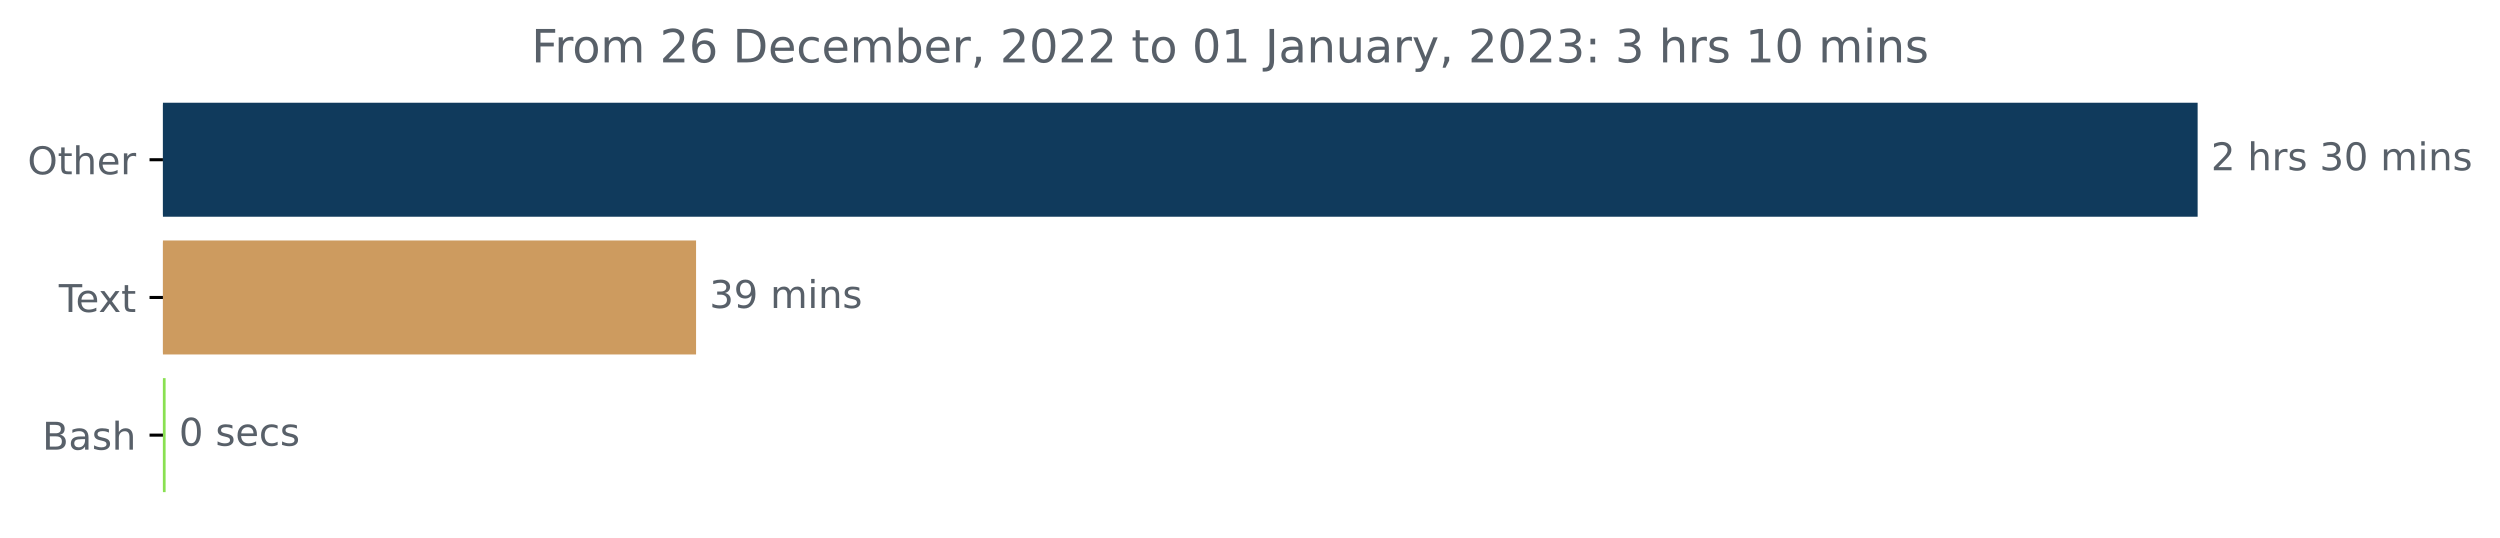
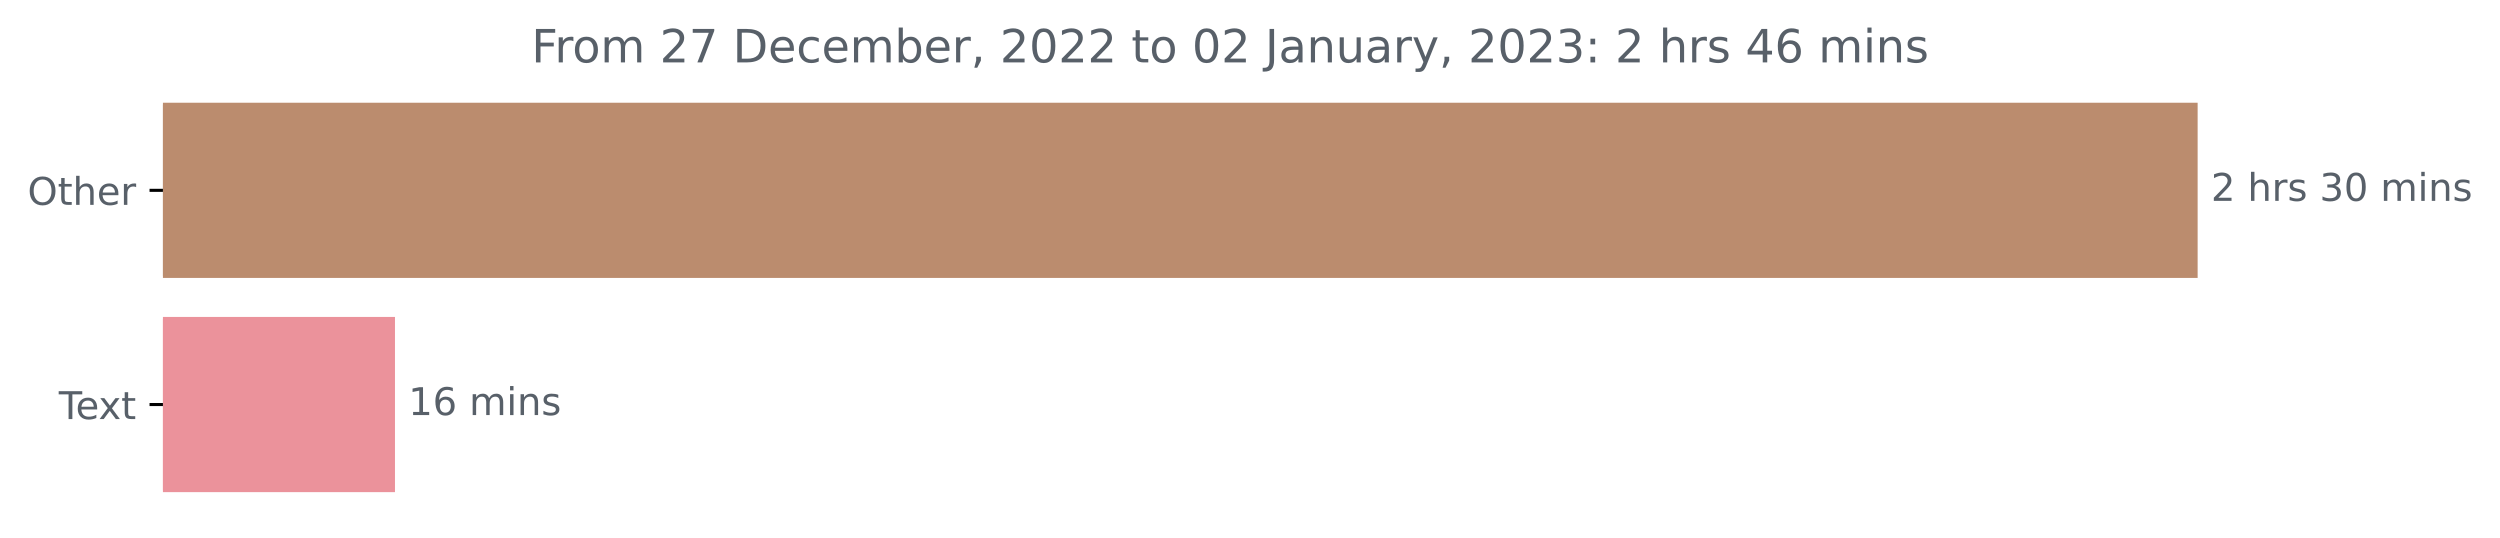
<svg xmlns="http://www.w3.org/2000/svg" xmlns:xlink="http://www.w3.org/1999/xlink" width="653.568pt" height="140.398pt" viewBox="0 0 653.568 140.398" version="1.1">
  <defs>
    <style type="text/css">*{stroke-linejoin: round; stroke-linecap: butt}</style>
  </defs>
  <g id="figure_1">
    <g id="patch_1">
      <path d="M 0 140.398  L 653.568 140.398  L 653.568 0  L 0 0  L 0 140.398  z " style="fill: none" />
    </g>
    <g id="axes_1">
      <g id="patch_2">
-         <path d="M 42.594 27.358  L 574.022 27.358  L 574.022 56.158  L 42.594 56.158  z " clip-path="url(#p283ca95f5d)" style="fill: #103a5c; stroke: #103a5c; stroke-linejoin: miter" />
+         <path d="M 42.594 27.358  L 574.022 27.358  L 574.022 72.158  L 42.594 72.158  z " clip-path="url(#p8de1b1c119)" style="fill: #bb8c6e; stroke: #bb8c6e; stroke-linejoin: miter" />
      </g>
      <g id="patch_3">
-         <path d="M 42.594 63.358  L 181.469 63.358  L 181.469 92.158  L 42.594 92.158  z " clip-path="url(#p283ca95f5d)" style="fill: #cd9b5f; stroke: #cd9b5f; stroke-linejoin: miter" />
-       </g>
-       <g id="patch_4">
-         <path d="M 42.594 99.358  L 42.795 99.358  L 42.795 128.158  L 42.594 128.158  z " clip-path="url(#p283ca95f5d)" style="fill: #89e051; stroke: #89e051; stroke-linejoin: miter" />
+         <path d="M 42.594 83.358  L 102.759 83.358  L 102.759 128.158  L 42.594 128.158  z " clip-path="url(#p8de1b1c119)" style="fill: #eb929b; stroke: #eb929b; stroke-linejoin: miter" />
      </g>
      <g id="matplotlib.axis_1" />
      <g id="matplotlib.axis_2">
        <g id="ytick_1">
          <g id="line2d_1">
            <defs>
-               <path id="m835bb6a265" d="M 0 0  L -3.5 0  " style="stroke: #000000; stroke-width: 0.8" />
+               <path id="md60b647004" d="M 0 0  L -3.5 0  " style="stroke: #000000; stroke-width: 0.8" />
            </defs>
            <g>
-               <use xlink:href="#m835bb6a265" x="42.594" y="41.758" style="stroke: #000000; stroke-width: 0.8" />
+               <use xlink:href="#md60b647004" x="42.594" y="49.758" style="stroke: #000000; stroke-width: 0.8" />
            </g>
          </g>
          <g id="text_1">
-             <g style="fill: #586069" transform="translate(7.2 45.55734)scale(0.1 -0.1)">
+             <g style="fill: #586069" transform="translate(7.2 53.55734)scale(0.1 -0.1)">
              <defs>
                <path id="DejaVuSans-4f" d="M 2522 4238  Q 1834 4238 1429 3725  Q 1025 3213 1025 2328  Q 1025 1447 1429 934  Q 1834 422 2522 422  Q 3209 422 3611 934  Q 4013 1447 4013 2328  Q 4013 3213 3611 3725  Q 3209 4238 2522 4238  z M 2522 4750  Q 3503 4750 4090 4092  Q 4678 3434 4678 2328  Q 4678 1225 4090 567  Q 3503 -91 2522 -91  Q 1538 -91 948 565  Q 359 1222 359 2328  Q 359 3434 948 4092  Q 1538 4750 2522 4750  z " transform="scale(0.015625)" />
                <path id="DejaVuSans-74" d="M 1172 4494  L 1172 3500  L 2356 3500  L 2356 3053  L 1172 3053  L 1172 1153  Q 1172 725 1289 603  Q 1406 481 1766 481  L 2356 481  L 2356 0  L 1766 0  Q 1100 0 847 248  Q 594 497 594 1153  L 594 3053  L 172 3053  L 172 3500  L 594 3500  L 594 4494  L 1172 4494  z " transform="scale(0.015625)" />
                <path id="DejaVuSans-68" d="M 3513 2113  L 3513 0  L 2938 0  L 2938 2094  Q 2938 2591 2744 2837  Q 2550 3084 2163 3084  Q 1697 3084 1428 2787  Q 1159 2491 1159 1978  L 1159 0  L 581 0  L 581 4863  L 1159 4863  L 1159 2956  Q 1366 3272 1645 3428  Q 1925 3584 2291 3584  Q 2894 3584 3203 3211  Q 3513 2838 3513 2113  z " transform="scale(0.015625)" />
                <path id="DejaVuSans-65" d="M 3597 1894  L 3597 1613  L 953 1613  Q 991 1019 1311 708  Q 1631 397 2203 397  Q 2534 397 2845 478  Q 3156 559 3463 722  L 3463 178  Q 3153 47 2828 -22  Q 2503 -91 2169 -91  Q 1331 -91 842 396  Q 353 884 353 1716  Q 353 2575 817 3079  Q 1281 3584 2069 3584  Q 2775 3584 3186 3129  Q 3597 2675 3597 1894  z M 3022 2063  Q 3016 2534 2758 2815  Q 2500 3097 2075 3097  Q 1594 3097 1305 2825  Q 1016 2553 972 2059  L 3022 2063  z " transform="scale(0.015625)" />
                <path id="DejaVuSans-72" d="M 2631 2963  Q 2534 3019 2420 3045  Q 2306 3072 2169 3072  Q 1681 3072 1420 2755  Q 1159 2438 1159 1844  L 1159 0  L 581 0  L 581 3500  L 1159 3500  L 1159 2956  Q 1341 3275 1631 3429  Q 1922 3584 2338 3584  Q 2397 3584 2469 3576  Q 2541 3569 2628 3553  L 2631 2963  z " transform="scale(0.015625)" />
              </defs>
              <use xlink:href="#DejaVuSans-4f" />
              <use xlink:href="#DejaVuSans-74" x="78.711" />
              <use xlink:href="#DejaVuSans-68" x="117.92" />
              <use xlink:href="#DejaVuSans-65" x="181.299" />
              <use xlink:href="#DejaVuSans-72" x="242.822" />
            </g>
          </g>
        </g>
        <g id="ytick_2">
          <g id="line2d_2">
            <g>
-               <use xlink:href="#m835bb6a265" x="42.594" y="77.758" style="stroke: #000000; stroke-width: 0.8" />
+               <use xlink:href="#md60b647004" x="42.594" y="105.758" style="stroke: #000000; stroke-width: 0.8" />
            </g>
          </g>
          <g id="text_2">
-             <g style="fill: #586069" transform="translate(15.36875 81.55734)scale(0.1 -0.1)">
+             <g style="fill: #586069" transform="translate(15.36875 109.5573)scale(0.1 -0.1)">
              <defs>
                <path id="DejaVuSans-54" d="M -19 4666  L 3928 4666  L 3928 4134  L 2272 4134  L 2272 0  L 1638 0  L 1638 4134  L -19 4134  L -19 4666  z " transform="scale(0.015625)" />
                <path id="DejaVuSans-78" d="M 3513 3500  L 2247 1797  L 3578 0  L 2900 0  L 1881 1375  L 863 0  L 184 0  L 1544 1831  L 300 3500  L 978 3500  L 1906 2253  L 2834 3500  L 3513 3500  z " transform="scale(0.015625)" />
              </defs>
              <use xlink:href="#DejaVuSans-54" />
              <use xlink:href="#DejaVuSans-65" x="44.084" />
              <use xlink:href="#DejaVuSans-78" x="103.857" />
              <use xlink:href="#DejaVuSans-74" x="163.037" />
            </g>
          </g>
        </g>
-         <g id="ytick_3">
-           <g id="line2d_3">
-             <g>
-               <use xlink:href="#m835bb6a265" x="42.594" y="113.758" style="stroke: #000000; stroke-width: 0.8" />
-             </g>
-           </g>
-           <g id="text_3">
-             <g style="fill: #586069" transform="translate(11.05781 117.5573)scale(0.1 -0.1)">
-               <defs>
-                 <path id="DejaVuSans-42" d="M 1259 2228  L 1259 519  L 2272 519  Q 2781 519 3026 730  Q 3272 941 3272 1375  Q 3272 1813 3026 2020  Q 2781 2228 2272 2228  L 1259 2228  z M 1259 4147  L 1259 2741  L 2194 2741  Q 2656 2741 2882 2914  Q 3109 3088 3109 3444  Q 3109 3797 2882 3972  Q 2656 4147 2194 4147  L 1259 4147  z M 628 4666  L 2241 4666  Q 2963 4666 3353 4366  Q 3744 4066 3744 3513  Q 3744 3084 3544 2831  Q 3344 2578 2956 2516  Q 3422 2416 3680 2098  Q 3938 1781 3938 1306  Q 3938 681 3513 340  Q 3088 0 2303 0  L 628 0  L 628 4666  z " transform="scale(0.015625)" />
-                 <path id="DejaVuSans-61" d="M 2194 1759  Q 1497 1759 1228 1600  Q 959 1441 959 1056  Q 959 750 1161 570  Q 1363 391 1709 391  Q 2188 391 2477 730  Q 2766 1069 2766 1631  L 2766 1759  L 2194 1759  z M 3341 1997  L 3341 0  L 2766 0  L 2766 531  Q 2569 213 2275 61  Q 1981 -91 1556 -91  Q 1019 -91 701 211  Q 384 513 384 1019  Q 384 1609 779 1909  Q 1175 2209 1959 2209  L 2766 2209  L 2766 2266  Q 2766 2663 2505 2880  Q 2244 3097 1772 3097  Q 1472 3097 1187 3025  Q 903 2953 641 2809  L 641 3341  Q 956 3463 1253 3523  Q 1550 3584 1831 3584  Q 2591 3584 2966 3190  Q 3341 2797 3341 1997  z " transform="scale(0.015625)" />
-                 <path id="DejaVuSans-73" d="M 2834 3397  L 2834 2853  Q 2591 2978 2328 3040  Q 2066 3103 1784 3103  Q 1356 3103 1142 2972  Q 928 2841 928 2578  Q 928 2378 1081 2264  Q 1234 2150 1697 2047  L 1894 2003  Q 2506 1872 2764 1633  Q 3022 1394 3022 966  Q 3022 478 2636 193  Q 2250 -91 1575 -91  Q 1294 -91 989 -36  Q 684 19 347 128  L 347 722  Q 666 556 975 473  Q 1284 391 1588 391  Q 1994 391 2212 530  Q 2431 669 2431 922  Q 2431 1156 2273 1281  Q 2116 1406 1581 1522  L 1381 1569  Q 847 1681 609 1914  Q 372 2147 372 2553  Q 372 3047 722 3315  Q 1072 3584 1716 3584  Q 2034 3584 2315 3537  Q 2597 3491 2834 3397  z " transform="scale(0.015625)" />
-               </defs>
-               <use xlink:href="#DejaVuSans-42" />
-               <use xlink:href="#DejaVuSans-61" x="68.604" />
-               <use xlink:href="#DejaVuSans-73" x="129.883" />
-               <use xlink:href="#DejaVuSans-68" x="181.982" />
-             </g>
-           </g>
-         </g>
      </g>
-       <g id="text_4">
-         <g style="fill: #586069" transform="translate(578.0223 44.5175)scale(0.1 -0.1)">
+       <g id="text_3">
+         <g style="fill: #586069" transform="translate(578.0223 52.5175)scale(0.1 -0.1)">
          <defs>
            <path id="DejaVuSans-32" d="M 1228 531  L 3431 531  L 3431 0  L 469 0  L 469 531  Q 828 903 1448 1529  Q 2069 2156 2228 2338  Q 2531 2678 2651 2914  Q 2772 3150 2772 3378  Q 2772 3750 2511 3984  Q 2250 4219 1831 4219  Q 1534 4219 1204 4116  Q 875 4013 500 3803  L 500 4441  Q 881 4594 1212 4672  Q 1544 4750 1819 4750  Q 2544 4750 2975 4387  Q 3406 4025 3406 3419  Q 3406 3131 3298 2873  Q 3191 2616 2906 2266  Q 2828 2175 2409 1742  Q 1991 1309 1228 531  z " transform="scale(0.015625)" />
            <path id="DejaVuSans-20" transform="scale(0.015625)" />
+             <path id="DejaVuSans-73" d="M 2834 3397  L 2834 2853  Q 2591 2978 2328 3040  Q 2066 3103 1784 3103  Q 1356 3103 1142 2972  Q 928 2841 928 2578  Q 928 2378 1081 2264  Q 1234 2150 1697 2047  L 1894 2003  Q 2506 1872 2764 1633  Q 3022 1394 3022 966  Q 3022 478 2636 193  Q 2250 -91 1575 -91  Q 1294 -91 989 -36  Q 684 19 347 128  L 347 722  Q 666 556 975 473  Q 1284 391 1588 391  Q 1994 391 2212 530  Q 2431 669 2431 922  Q 2431 1156 2273 1281  Q 2116 1406 1581 1522  L 1381 1569  Q 847 1681 609 1914  Q 372 2147 372 2553  Q 372 3047 722 3315  Q 1072 3584 1716 3584  Q 2034 3584 2315 3537  Q 2597 3491 2834 3397  z " transform="scale(0.015625)" />
            <path id="DejaVuSans-33" d="M 2597 2516  Q 3050 2419 3304 2112  Q 3559 1806 3559 1356  Q 3559 666 3084 287  Q 2609 -91 1734 -91  Q 1441 -91 1130 -33  Q 819 25 488 141  L 488 750  Q 750 597 1062 519  Q 1375 441 1716 441  Q 2309 441 2620 675  Q 2931 909 2931 1356  Q 2931 1769 2642 2001  Q 2353 2234 1838 2234  L 1294 2234  L 1294 2753  L 1863 2753  Q 2328 2753 2575 2939  Q 2822 3125 2822 3475  Q 2822 3834 2567 4026  Q 2313 4219 1838 4219  Q 1578 4219 1281 4162  Q 984 4106 628 3988  L 628 4550  Q 988 4650 1302 4700  Q 1616 4750 1894 4750  Q 2613 4750 3031 4423  Q 3450 4097 3450 3541  Q 3450 3153 3228 2886  Q 3006 2619 2597 2516  z " transform="scale(0.015625)" />
            <path id="DejaVuSans-30" d="M 2034 4250  Q 1547 4250 1301 3770  Q 1056 3291 1056 2328  Q 1056 1369 1301 889  Q 1547 409 2034 409  Q 2525 409 2770 889  Q 3016 1369 3016 2328  Q 3016 3291 2770 3770  Q 2525 4250 2034 4250  z M 2034 4750  Q 2819 4750 3233 4129  Q 3647 3509 3647 2328  Q 3647 1150 3233 529  Q 2819 -91 2034 -91  Q 1250 -91 836 529  Q 422 1150 422 2328  Q 422 3509 836 4129  Q 1250 4750 2034 4750  z " transform="scale(0.015625)" />
            <path id="DejaVuSans-6d" d="M 3328 2828  Q 3544 3216 3844 3400  Q 4144 3584 4550 3584  Q 5097 3584 5394 3201  Q 5691 2819 5691 2113  L 5691 0  L 5113 0  L 5113 2094  Q 5113 2597 4934 2840  Q 4756 3084 4391 3084  Q 3944 3084 3684 2787  Q 3425 2491 3425 1978  L 3425 0  L 2847 0  L 2847 2094  Q 2847 2600 2669 2842  Q 2491 3084 2119 3084  Q 1678 3084 1418 2786  Q 1159 2488 1159 1978  L 1159 0  L 581 0  L 581 3500  L 1159 3500  L 1159 2956  Q 1356 3278 1631 3431  Q 1906 3584 2284 3584  Q 2666 3584 2933 3390  Q 3200 3197 3328 2828  z " transform="scale(0.015625)" />
            <path id="DejaVuSans-69" d="M 603 3500  L 1178 3500  L 1178 0  L 603 0  L 603 3500  z M 603 4863  L 1178 4863  L 1178 4134  L 603 4134  L 603 4863  z " transform="scale(0.015625)" />
            <path id="DejaVuSans-6e" d="M 3513 2113  L 3513 0  L 2938 0  L 2938 2094  Q 2938 2591 2744 2837  Q 2550 3084 2163 3084  Q 1697 3084 1428 2787  Q 1159 2491 1159 1978  L 1159 0  L 581 0  L 581 3500  L 1159 3500  L 1159 2956  Q 1366 3272 1645 3428  Q 1925 3584 2291 3584  Q 2894 3584 3203 3211  Q 3513 2838 3513 2113  z " transform="scale(0.015625)" />
          </defs>
          <use xlink:href="#DejaVuSans-32" />
          <use xlink:href="#DejaVuSans-20" x="63.623" />
          <use xlink:href="#DejaVuSans-68" x="95.41" />
          <use xlink:href="#DejaVuSans-72" x="158.789" />
          <use xlink:href="#DejaVuSans-73" x="199.902" />
          <use xlink:href="#DejaVuSans-20" x="252.002" />
          <use xlink:href="#DejaVuSans-33" x="283.789" />
          <use xlink:href="#DejaVuSans-30" x="347.412" />
          <use xlink:href="#DejaVuSans-20" x="411.035" />
          <use xlink:href="#DejaVuSans-6d" x="442.822" />
          <use xlink:href="#DejaVuSans-69" x="540.234" />
          <use xlink:href="#DejaVuSans-6e" x="568.018" />
          <use xlink:href="#DejaVuSans-73" x="631.396" />
        </g>
      </g>
-       <g id="text_5">
-         <g style="fill: #586069" transform="translate(185.4693 80.5175)scale(0.1 -0.1)">
+       <g id="text_4">
+         <g style="fill: #586069" transform="translate(106.7588 108.5175)scale(0.1 -0.1)">
          <defs>
-             <path id="DejaVuSans-39" d="M 703 97  L 703 672  Q 941 559 1184 500  Q 1428 441 1663 441  Q 2288 441 2617 861  Q 2947 1281 2994 2138  Q 2813 1869 2534 1725  Q 2256 1581 1919 1581  Q 1219 1581 811 2004  Q 403 2428 403 3163  Q 403 3881 828 4315  Q 1253 4750 1959 4750  Q 2769 4750 3195 4129  Q 3622 3509 3622 2328  Q 3622 1225 3098 567  Q 2575 -91 1691 -91  Q 1453 -91 1209 -44  Q 966 3 703 97  z M 1959 2075  Q 2384 2075 2632 2365  Q 2881 2656 2881 3163  Q 2881 3666 2632 3958  Q 2384 4250 1959 4250  Q 1534 4250 1286 3958  Q 1038 3666 1038 3163  Q 1038 2656 1286 2365  Q 1534 2075 1959 2075  z " transform="scale(0.015625)" />
+             <path id="DejaVuSans-31" d="M 794 531  L 1825 531  L 1825 4091  L 703 3866  L 703 4441  L 1819 4666  L 2450 4666  L 2450 531  L 3481 531  L 3481 0  L 794 0  L 794 531  z " transform="scale(0.015625)" />
+             <path id="DejaVuSans-36" d="M 2113 2584  Q 1688 2584 1439 2293  Q 1191 2003 1191 1497  Q 1191 994 1439 701  Q 1688 409 2113 409  Q 2538 409 2786 701  Q 3034 994 3034 1497  Q 3034 2003 2786 2293  Q 2538 2584 2113 2584  z M 3366 4563  L 3366 3988  Q 3128 4100 2886 4159  Q 2644 4219 2406 4219  Q 1781 4219 1451 3797  Q 1122 3375 1075 2522  Q 1259 2794 1537 2939  Q 1816 3084 2150 3084  Q 2853 3084 3261 2657  Q 3669 2231 3669 1497  Q 3669 778 3244 343  Q 2819 -91 2113 -91  Q 1303 -91 875 529  Q 447 1150 447 2328  Q 447 3434 972 4092  Q 1497 4750 2381 4750  Q 2619 4750 2861 4703  Q 3103 4656 3366 4563  z " transform="scale(0.015625)" />
          </defs>
-           <use xlink:href="#DejaVuSans-33" />
-           <use xlink:href="#DejaVuSans-39" x="63.623" />
+           <use xlink:href="#DejaVuSans-31" />
+           <use xlink:href="#DejaVuSans-36" x="63.623" />
          <use xlink:href="#DejaVuSans-20" x="127.246" />
          <use xlink:href="#DejaVuSans-6d" x="159.033" />
          <use xlink:href="#DejaVuSans-69" x="256.445" />
          <use xlink:href="#DejaVuSans-6e" x="284.229" />
          <use xlink:href="#DejaVuSans-73" x="347.607" />
        </g>
      </g>
-       <g id="text_6">
-         <g style="fill: #586069" transform="translate(46.79492 116.5175)scale(0.1 -0.1)">
-           <defs>
-             <path id="DejaVuSans-63" d="M 3122 3366  L 3122 2828  Q 2878 2963 2633 3030  Q 2388 3097 2138 3097  Q 1578 3097 1268 2742  Q 959 2388 959 1747  Q 959 1106 1268 751  Q 1578 397 2138 397  Q 2388 397 2633 464  Q 2878 531 3122 666  L 3122 134  Q 2881 22 2623 -34  Q 2366 -91 2075 -91  Q 1284 -91 818 406  Q 353 903 353 1747  Q 353 2603 823 3093  Q 1294 3584 2113 3584  Q 2378 3584 2631 3529  Q 2884 3475 3122 3366  z " transform="scale(0.015625)" />
-           </defs>
-           <use xlink:href="#DejaVuSans-30" />
-           <use xlink:href="#DejaVuSans-20" x="63.623" />
-           <use xlink:href="#DejaVuSans-73" x="95.41" />
-           <use xlink:href="#DejaVuSans-65" x="147.51" />
-           <use xlink:href="#DejaVuSans-63" x="209.033" />
-           <use xlink:href="#DejaVuSans-73" x="264.014" />
-         </g>
-       </g>
-       <g id="text_7">
+       <g id="text_5">
        <g style="fill: #586069" transform="translate(138.9387 16.31812)scale(0.12 -0.12)">
          <defs>
            <path id="DejaVuSans-46" d="M 628 4666  L 3309 4666  L 3309 4134  L 1259 4134  L 1259 2759  L 3109 2759  L 3109 2228  L 1259 2228  L 1259 0  L 628 0  L 628 4666  z " transform="scale(0.015625)" />
            <path id="DejaVuSans-6f" d="M 1959 3097  Q 1497 3097 1228 2736  Q 959 2375 959 1747  Q 959 1119 1226 758  Q 1494 397 1959 397  Q 2419 397 2687 759  Q 2956 1122 2956 1747  Q 2956 2369 2687 2733  Q 2419 3097 1959 3097  z M 1959 3584  Q 2709 3584 3137 3096  Q 3566 2609 3566 1747  Q 3566 888 3137 398  Q 2709 -91 1959 -91  Q 1206 -91 779 398  Q 353 888 353 1747  Q 353 2609 779 3096  Q 1206 3584 1959 3584  z " transform="scale(0.015625)" />
-             <path id="DejaVuSans-36" d="M 2113 2584  Q 1688 2584 1439 2293  Q 1191 2003 1191 1497  Q 1191 994 1439 701  Q 1688 409 2113 409  Q 2538 409 2786 701  Q 3034 994 3034 1497  Q 3034 2003 2786 2293  Q 2538 2584 2113 2584  z M 3366 4563  L 3366 3988  Q 3128 4100 2886 4159  Q 2644 4219 2406 4219  Q 1781 4219 1451 3797  Q 1122 3375 1075 2522  Q 1259 2794 1537 2939  Q 1816 3084 2150 3084  Q 2853 3084 3261 2657  Q 3669 2231 3669 1497  Q 3669 778 3244 343  Q 2819 -91 2113 -91  Q 1303 -91 875 529  Q 447 1150 447 2328  Q 447 3434 972 4092  Q 1497 4750 2381 4750  Q 2619 4750 2861 4703  Q 3103 4656 3366 4563  z " transform="scale(0.015625)" />
+             <path id="DejaVuSans-37" d="M 525 4666  L 3525 4666  L 3525 4397  L 1831 0  L 1172 0  L 2766 4134  L 525 4134  L 525 4666  z " transform="scale(0.015625)" />
            <path id="DejaVuSans-44" d="M 1259 4147  L 1259 519  L 2022 519  Q 2988 519 3436 956  Q 3884 1394 3884 2338  Q 3884 3275 3436 3711  Q 2988 4147 2022 4147  L 1259 4147  z M 628 4666  L 1925 4666  Q 3281 4666 3915 4102  Q 4550 3538 4550 2338  Q 4550 1131 3912 565  Q 3275 0 1925 0  L 628 0  L 628 4666  z " transform="scale(0.015625)" />
+             <path id="DejaVuSans-63" d="M 3122 3366  L 3122 2828  Q 2878 2963 2633 3030  Q 2388 3097 2138 3097  Q 1578 3097 1268 2742  Q 959 2388 959 1747  Q 959 1106 1268 751  Q 1578 397 2138 397  Q 2388 397 2633 464  Q 2878 531 3122 666  L 3122 134  Q 2881 22 2623 -34  Q 2366 -91 2075 -91  Q 1284 -91 818 406  Q 353 903 353 1747  Q 353 2603 823 3093  Q 1294 3584 2113 3584  Q 2378 3584 2631 3529  Q 2884 3475 3122 3366  z " transform="scale(0.015625)" />
            <path id="DejaVuSans-62" d="M 3116 1747  Q 3116 2381 2855 2742  Q 2594 3103 2138 3103  Q 1681 3103 1420 2742  Q 1159 2381 1159 1747  Q 1159 1113 1420 752  Q 1681 391 2138 391  Q 2594 391 2855 752  Q 3116 1113 3116 1747  z M 1159 2969  Q 1341 3281 1617 3432  Q 1894 3584 2278 3584  Q 2916 3584 3314 3078  Q 3713 2572 3713 1747  Q 3713 922 3314 415  Q 2916 -91 2278 -91  Q 1894 -91 1617 61  Q 1341 213 1159 525  L 1159 0  L 581 0  L 581 4863  L 1159 4863  L 1159 2969  z " transform="scale(0.015625)" />
            <path id="DejaVuSans-2c" d="M 750 794  L 1409 794  L 1409 256  L 897 -744  L 494 -744  L 750 256  L 750 794  z " transform="scale(0.015625)" />
-             <path id="DejaVuSans-31" d="M 794 531  L 1825 531  L 1825 4091  L 703 3866  L 703 4441  L 1819 4666  L 2450 4666  L 2450 531  L 3481 531  L 3481 0  L 794 0  L 794 531  z " transform="scale(0.015625)" />
            <path id="DejaVuSans-4a" d="M 628 4666  L 1259 4666  L 1259 325  Q 1259 -519 939 -900  Q 619 -1281 -91 -1281  L -331 -1281  L -331 -750  L -134 -750  Q 284 -750 456 -515  Q 628 -281 628 325  L 628 4666  z " transform="scale(0.015625)" />
+             <path id="DejaVuSans-61" d="M 2194 1759  Q 1497 1759 1228 1600  Q 959 1441 959 1056  Q 959 750 1161 570  Q 1363 391 1709 391  Q 2188 391 2477 730  Q 2766 1069 2766 1631  L 2766 1759  L 2194 1759  z M 3341 1997  L 3341 0  L 2766 0  L 2766 531  Q 2569 213 2275 61  Q 1981 -91 1556 -91  Q 1019 -91 701 211  Q 384 513 384 1019  Q 384 1609 779 1909  Q 1175 2209 1959 2209  L 2766 2209  L 2766 2266  Q 2766 2663 2505 2880  Q 2244 3097 1772 3097  Q 1472 3097 1187 3025  Q 903 2953 641 2809  L 641 3341  Q 956 3463 1253 3523  Q 1550 3584 1831 3584  Q 2591 3584 2966 3190  Q 3341 2797 3341 1997  z " transform="scale(0.015625)" />
            <path id="DejaVuSans-75" d="M 544 1381  L 544 3500  L 1119 3500  L 1119 1403  Q 1119 906 1312 657  Q 1506 409 1894 409  Q 2359 409 2629 706  Q 2900 1003 2900 1516  L 2900 3500  L 3475 3500  L 3475 0  L 2900 0  L 2900 538  Q 2691 219 2414 64  Q 2138 -91 1772 -91  Q 1169 -91 856 284  Q 544 659 544 1381  z M 1991 3584  L 1991 3584  z " transform="scale(0.015625)" />
            <path id="DejaVuSans-79" d="M 2059 -325  Q 1816 -950 1584 -1140  Q 1353 -1331 966 -1331  L 506 -1331  L 506 -850  L 844 -850  Q 1081 -850 1212 -737  Q 1344 -625 1503 -206  L 1606 56  L 191 3500  L 800 3500  L 1894 763  L 2988 3500  L 3597 3500  L 2059 -325  z " transform="scale(0.015625)" />
            <path id="DejaVuSans-3a" d="M 750 794  L 1409 794  L 1409 0  L 750 0  L 750 794  z M 750 3309  L 1409 3309  L 1409 2516  L 750 2516  L 750 3309  z " transform="scale(0.015625)" />
+             <path id="DejaVuSans-34" d="M 2419 4116  L 825 1625  L 2419 1625  L 2419 4116  z M 2253 4666  L 3047 4666  L 3047 1625  L 3713 1625  L 3713 1100  L 3047 1100  L 3047 0  L 2419 0  L 2419 1100  L 313 1100  L 313 1709  L 2253 4666  z " transform="scale(0.015625)" />
          </defs>
          <use xlink:href="#DejaVuSans-46" />
          <use xlink:href="#DejaVuSans-72" x="50.27" />
          <use xlink:href="#DejaVuSans-6f" x="89.133" />
          <use xlink:href="#DejaVuSans-6d" x="150.314" />
          <use xlink:href="#DejaVuSans-20" x="247.727" />
          <use xlink:href="#DejaVuSans-32" x="279.514" />
-           <use xlink:href="#DejaVuSans-36" x="343.137" />
+           <use xlink:href="#DejaVuSans-37" x="343.137" />
          <use xlink:href="#DejaVuSans-20" x="406.76" />
          <use xlink:href="#DejaVuSans-44" x="438.547" />
          <use xlink:href="#DejaVuSans-65" x="515.549" />
          <use xlink:href="#DejaVuSans-63" x="577.072" />
          <use xlink:href="#DejaVuSans-65" x="632.053" />
          <use xlink:href="#DejaVuSans-6d" x="693.576" />
          <use xlink:href="#DejaVuSans-62" x="790.988" />
          <use xlink:href="#DejaVuSans-65" x="854.465" />
          <use xlink:href="#DejaVuSans-72" x="915.988" />
          <use xlink:href="#DejaVuSans-2c" x="957.102" />
          <use xlink:href="#DejaVuSans-20" x="988.889" />
          <use xlink:href="#DejaVuSans-32" x="1020.676" />
          <use xlink:href="#DejaVuSans-30" x="1084.299" />
          <use xlink:href="#DejaVuSans-32" x="1147.922" />
          <use xlink:href="#DejaVuSans-32" x="1211.545" />
          <use xlink:href="#DejaVuSans-20" x="1275.168" />
          <use xlink:href="#DejaVuSans-74" x="1306.955" />
          <use xlink:href="#DejaVuSans-6f" x="1346.164" />
          <use xlink:href="#DejaVuSans-20" x="1407.346" />
          <use xlink:href="#DejaVuSans-30" x="1439.133" />
-           <use xlink:href="#DejaVuSans-31" x="1502.756" />
+           <use xlink:href="#DejaVuSans-32" x="1502.756" />
          <use xlink:href="#DejaVuSans-20" x="1566.379" />
          <use xlink:href="#DejaVuSans-4a" x="1598.166" />
          <use xlink:href="#DejaVuSans-61" x="1627.658" />
          <use xlink:href="#DejaVuSans-6e" x="1688.938" />
          <use xlink:href="#DejaVuSans-75" x="1752.316" />
          <use xlink:href="#DejaVuSans-61" x="1815.695" />
          <use xlink:href="#DejaVuSans-72" x="1876.975" />
          <use xlink:href="#DejaVuSans-79" x="1918.088" />
          <use xlink:href="#DejaVuSans-2c" x="1977.268" />
          <use xlink:href="#DejaVuSans-20" x="2009.055" />
          <use xlink:href="#DejaVuSans-32" x="2040.842" />
          <use xlink:href="#DejaVuSans-30" x="2104.465" />
          <use xlink:href="#DejaVuSans-32" x="2168.088" />
          <use xlink:href="#DejaVuSans-33" x="2231.711" />
          <use xlink:href="#DejaVuSans-3a" x="2295.334" />
          <use xlink:href="#DejaVuSans-20" x="2329.025" />
-           <use xlink:href="#DejaVuSans-33" x="2360.812" />
+           <use xlink:href="#DejaVuSans-32" x="2360.812" />
          <use xlink:href="#DejaVuSans-20" x="2424.436" />
          <use xlink:href="#DejaVuSans-68" x="2456.223" />
          <use xlink:href="#DejaVuSans-72" x="2519.602" />
          <use xlink:href="#DejaVuSans-73" x="2560.715" />
          <use xlink:href="#DejaVuSans-20" x="2612.814" />
-           <use xlink:href="#DejaVuSans-31" x="2644.602" />
-           <use xlink:href="#DejaVuSans-30" x="2708.225" />
+           <use xlink:href="#DejaVuSans-34" x="2644.602" />
+           <use xlink:href="#DejaVuSans-36" x="2708.225" />
          <use xlink:href="#DejaVuSans-20" x="2771.848" />
          <use xlink:href="#DejaVuSans-6d" x="2803.635" />
          <use xlink:href="#DejaVuSans-69" x="2901.047" />
          <use xlink:href="#DejaVuSans-6e" x="2928.83" />
          <use xlink:href="#DejaVuSans-73" x="2992.209" />
        </g>
      </g>
    </g>
  </g>
  <defs>
-     <clipPath id="p283ca95f5d">
+     <clipPath id="p8de1b1c119">
      <rect x="42.594" y="22.318" width="558" height="110.88" />
    </clipPath>
  </defs>
</svg>
